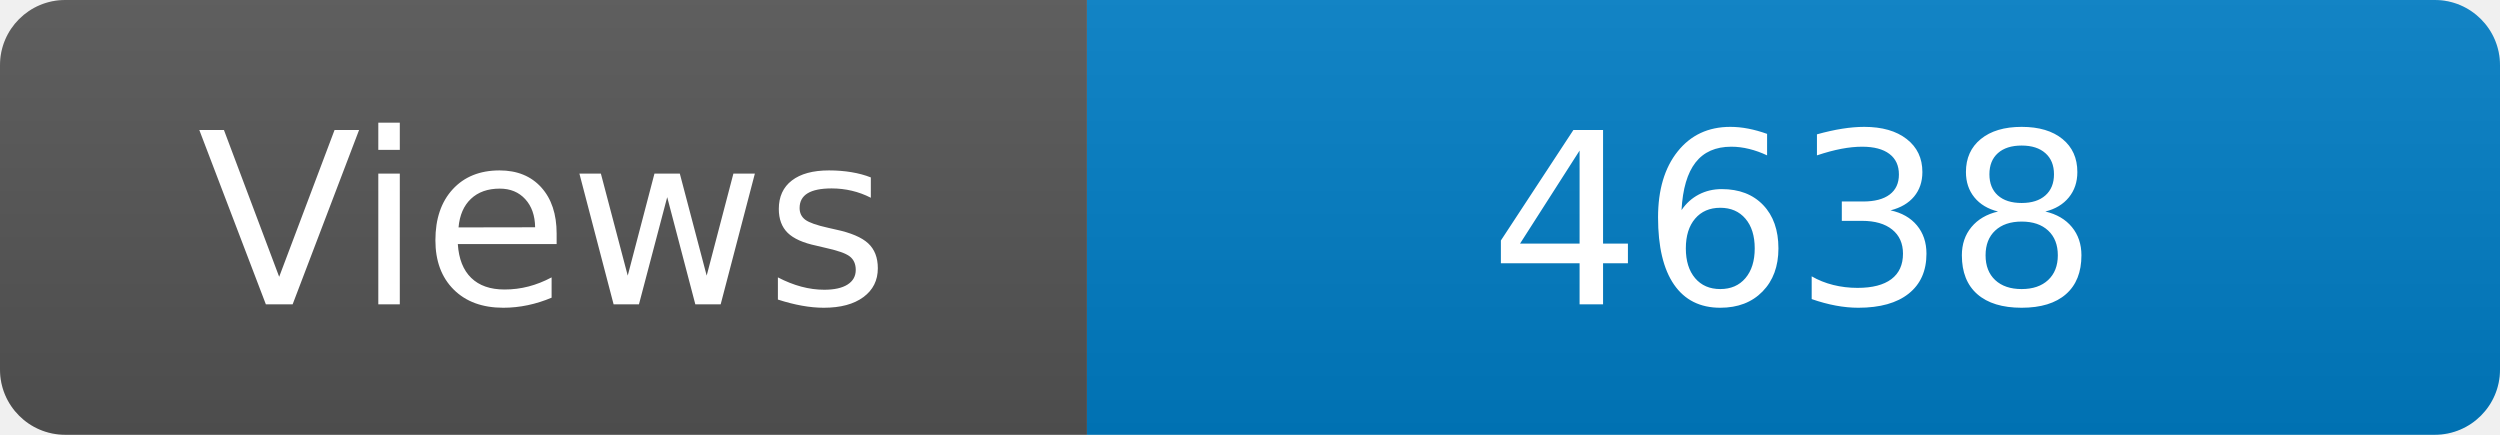
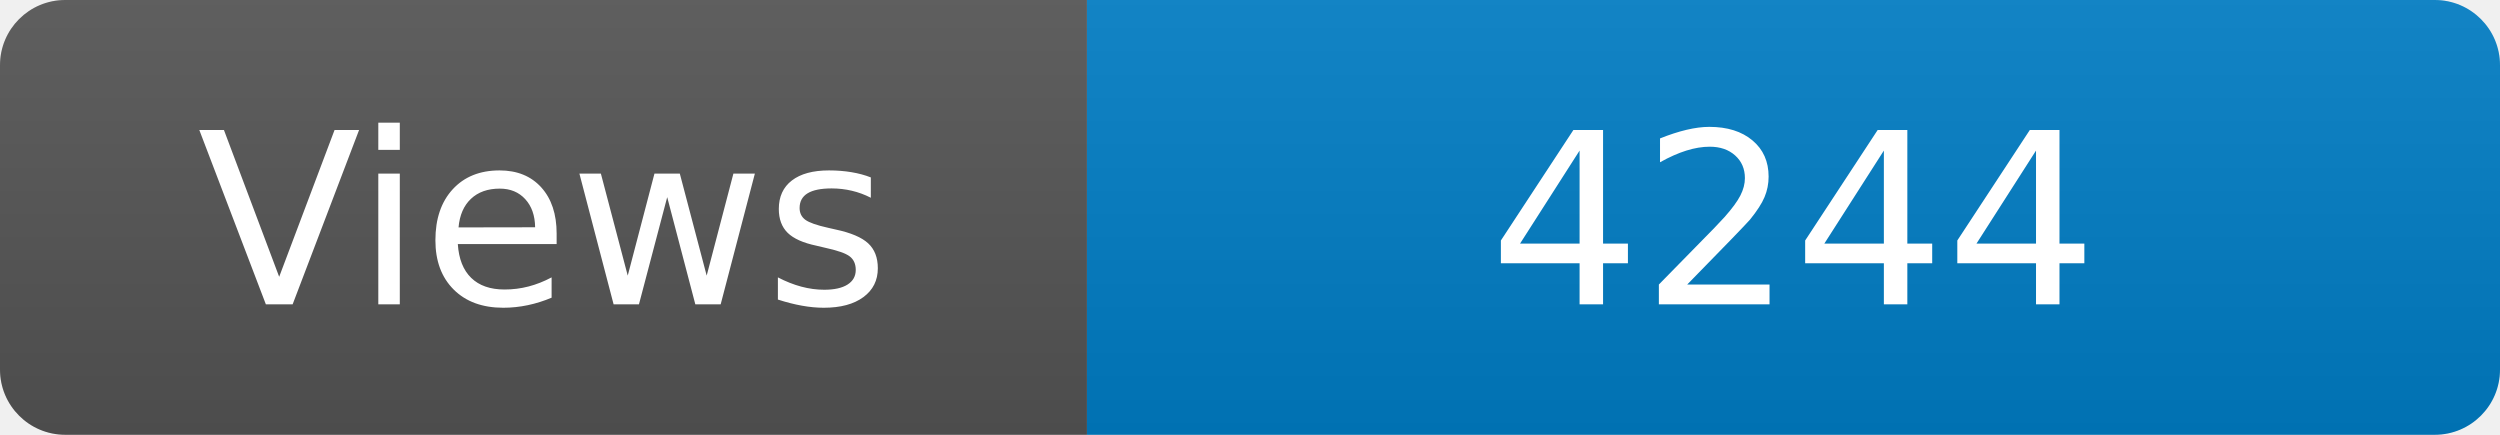
<svg xmlns="http://www.w3.org/2000/svg" width="115" height="20" role="img" aria-label="Maintained?: yes">
  <linearGradient id="s" x2="0" y2="100%">
    <stop offset="0" stop-color="#bbb" stop-opacity=".1" />
    <stop offset="1" stop-opacity=".1" />
  </linearGradient>
  <clipPath id="r">
    <rect width="115" height="20" rx="3" fill="#fff" />
  </clipPath>
  <g clip-path="url(#r)">
    <rect width="50" height="20" fill="#555" />
    <rect x="50" width="160" height="20" fill="#007ec6" />
    <rect width="115" height="20" fill="url(#s)" />
  </g>
  <g fill="#fff" text-anchor="middle" font-family="Verdana,Geneva,DejaVu Sans,sans-serif" font-size="110">
    <text x="250" y="140" transform="scale(.1)" fill="#fff">Views</text>
-     <text x="825" y="140" transform="scale(.1)" fill="#fff">4638</text>
+     <text x="825" y="140" transform="scale(.1)" fill="#fff">4244</text>
  </g>
</svg>
